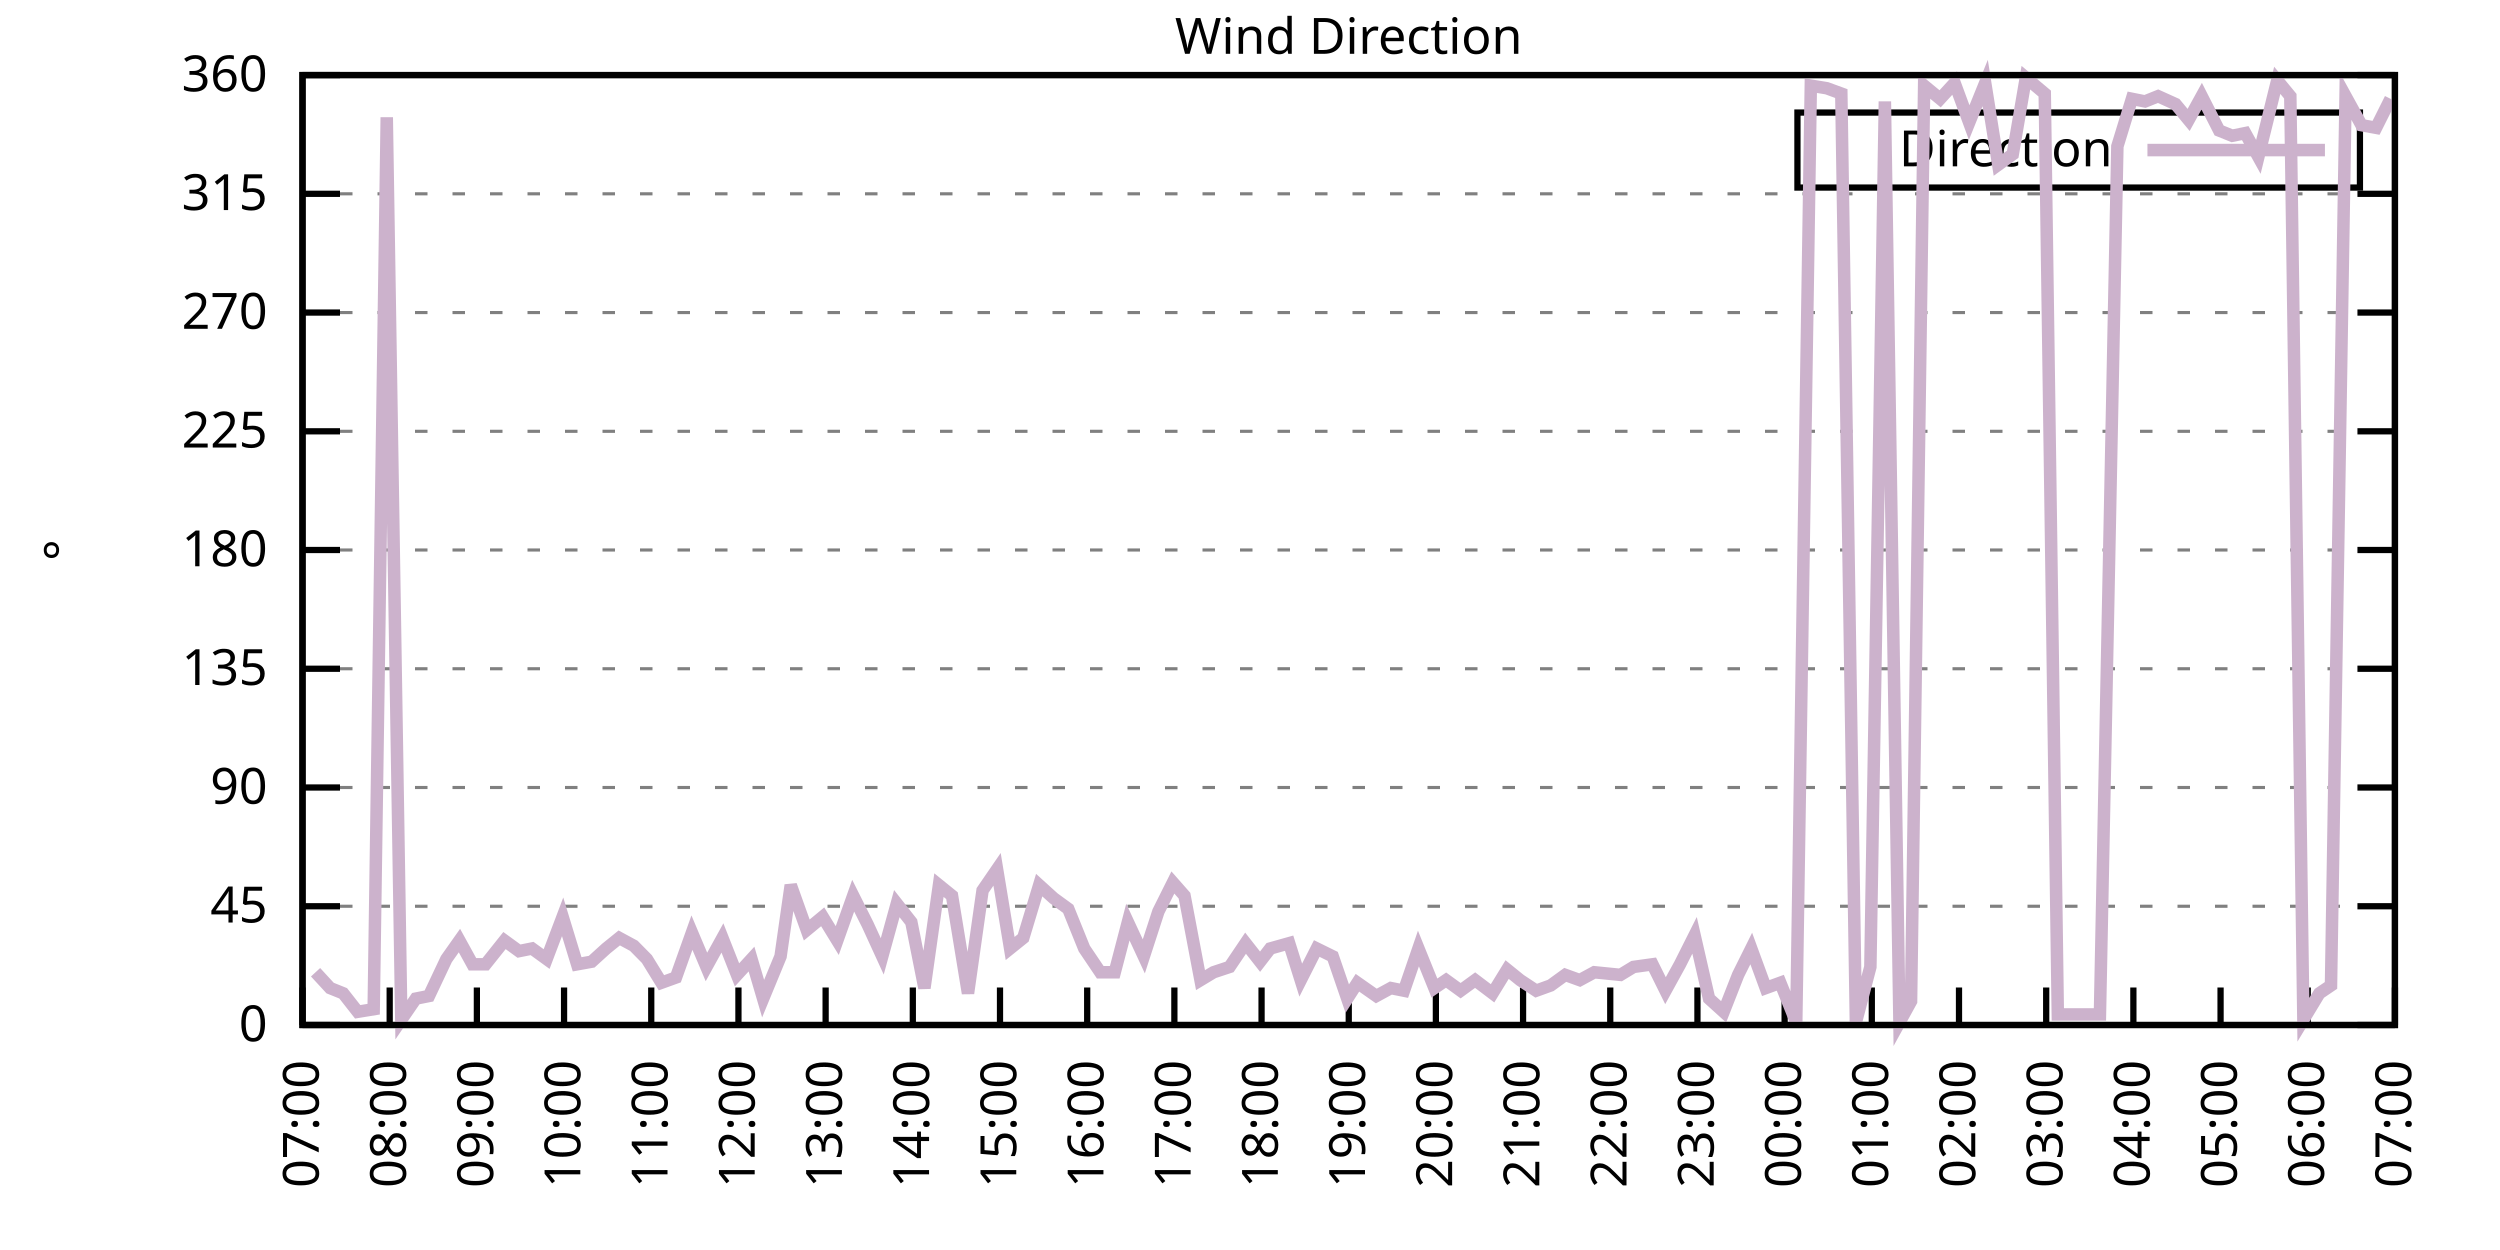
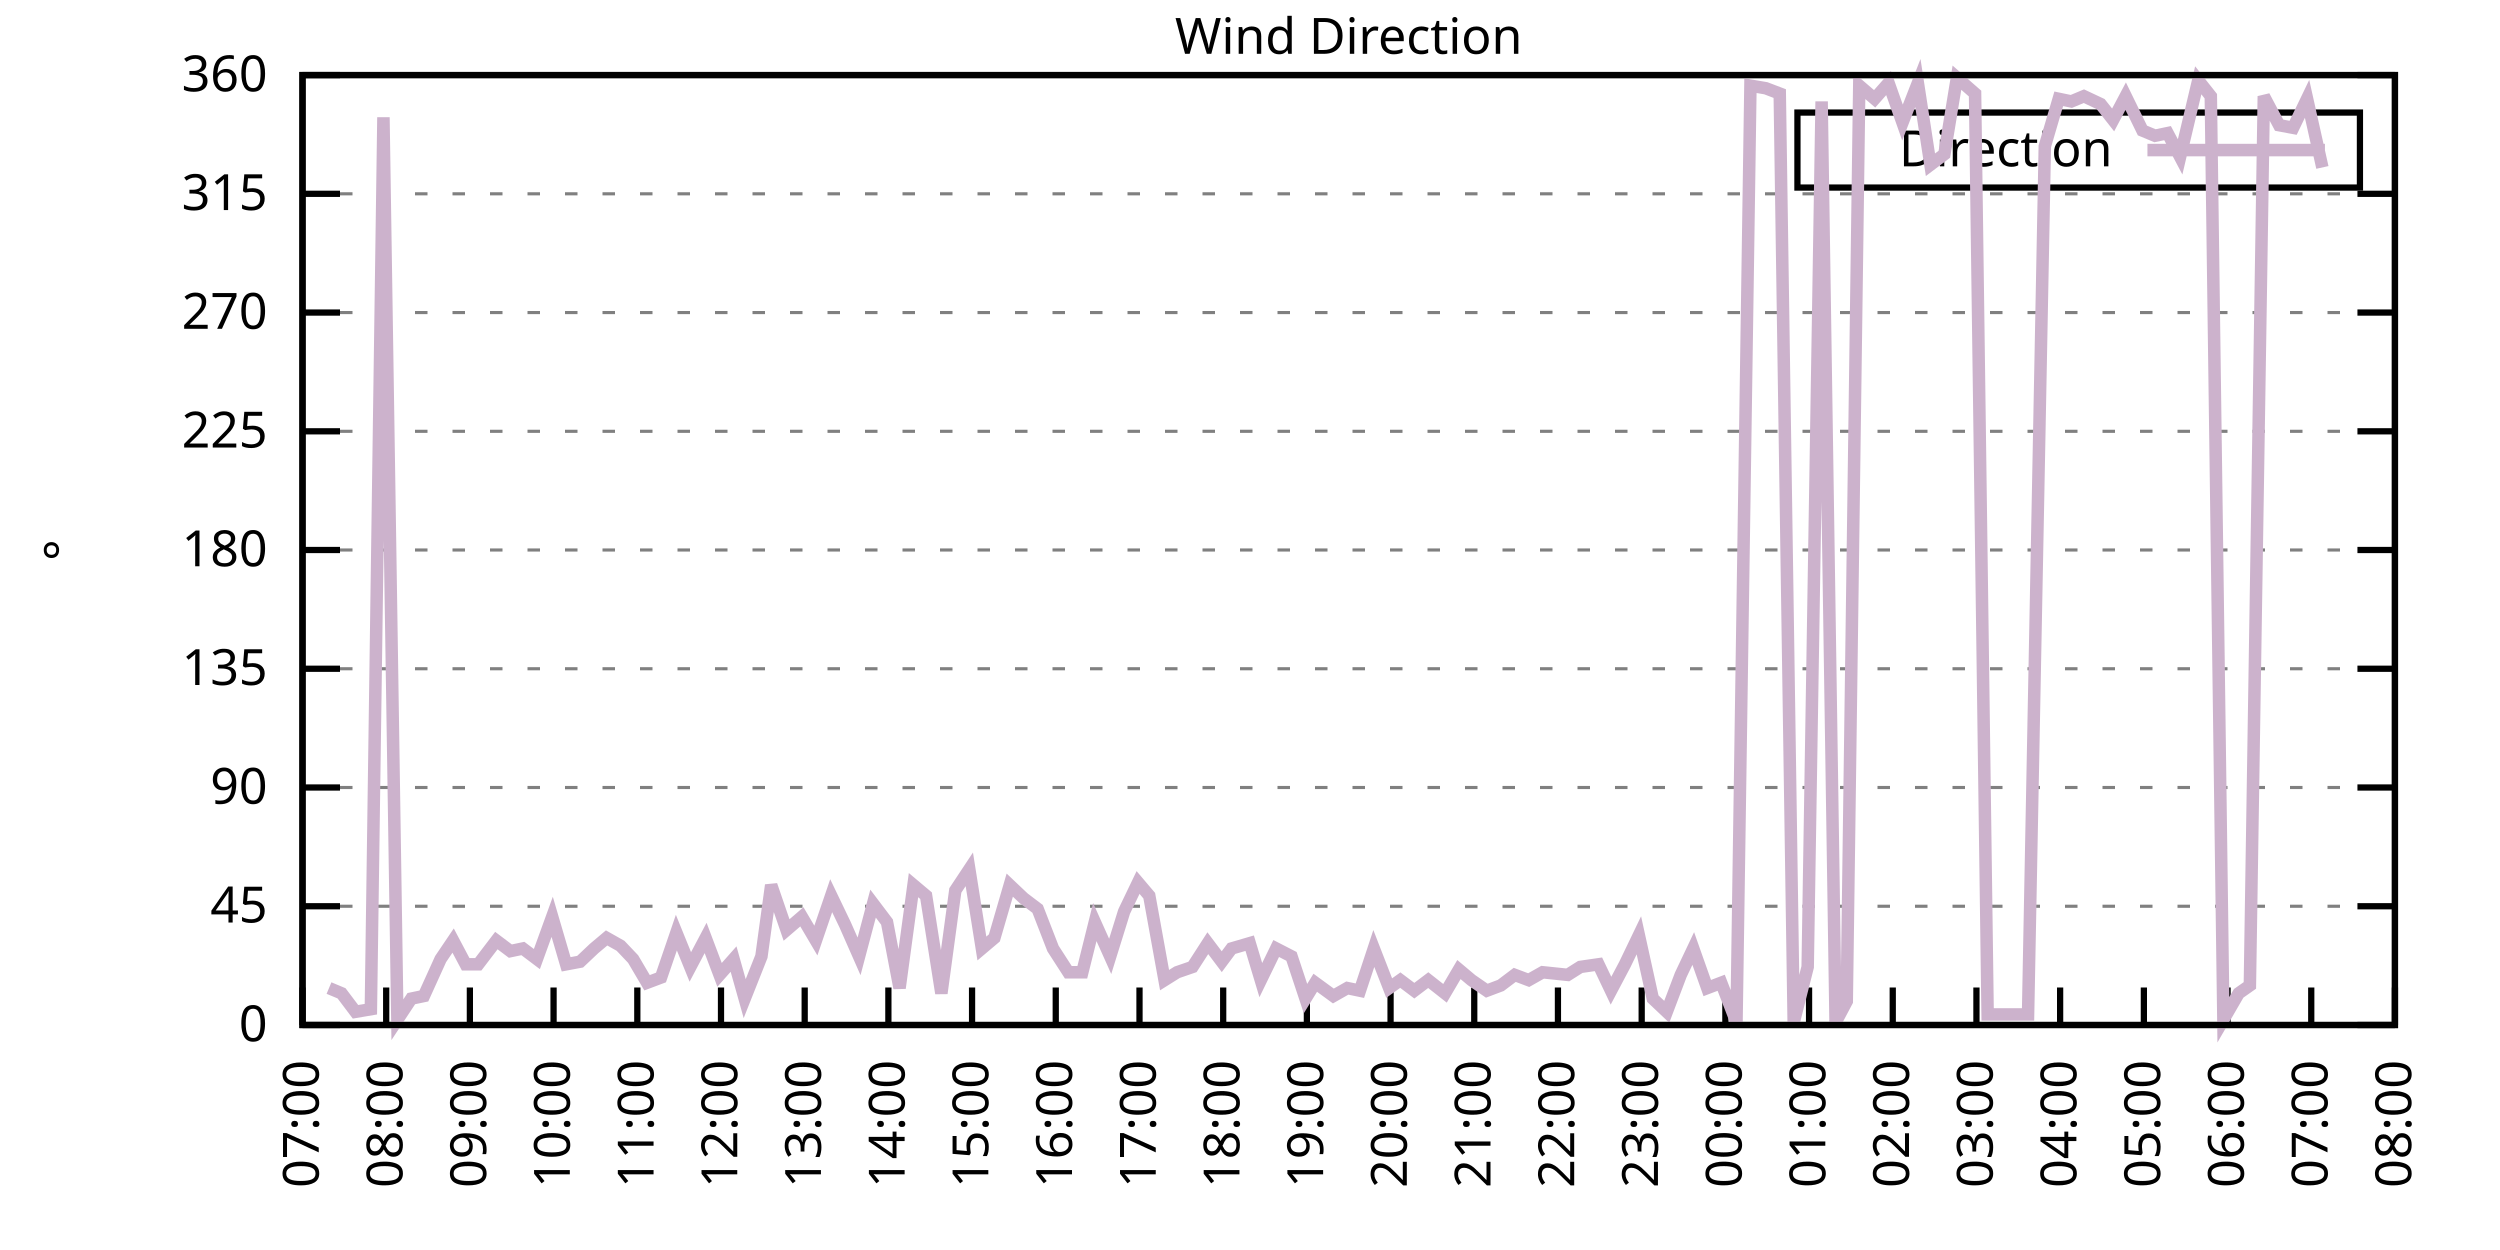
<svg xmlns="http://www.w3.org/2000/svg" xmlns:xlink="http://www.w3.org/1999/xlink" width="400" height="200" viewBox="0 0 400 200">
  <g id="gnuplot_canvas">
    <rect x="0" y="0" width="400" height="200" fill="none" />
    <defs>
      <circle id="gpDot" r="0.5" stroke-width="0.5" stroke="currentColor" />
      <path id="gpPt0" stroke-width="0.333" stroke="currentColor" d="M-1,0 h2 M0,-1 v2" />
      <path id="gpPt1" stroke-width="0.333" stroke="currentColor" d="M-1,-1 L1,1 M1,-1 L-1,1" />
      <path id="gpPt2" stroke-width="0.333" stroke="currentColor" d="M-1,0 L1,0 M0,-1 L0,1 M-1,-1 L1,1 M-1,1 L1,-1" />
      <rect id="gpPt3" stroke-width="0.333" stroke="currentColor" x="-1" y="-1" width="2" height="2" />
      <rect id="gpPt4" stroke-width="0.333" stroke="currentColor" fill="currentColor" x="-1" y="-1" width="2" height="2" />
      <circle id="gpPt5" stroke-width="0.333" stroke="currentColor" cx="0" cy="0" r="1" />
      <use xlink:href="#gpPt5" id="gpPt6" fill="currentColor" stroke="none" />
      <path id="gpPt7" stroke-width="0.333" stroke="currentColor" d="M0,-1.33 L-1.33,0.67 L1.33,0.67 z" />
      <use xlink:href="#gpPt7" id="gpPt8" fill="currentColor" stroke="none" />
      <use xlink:href="#gpPt7" id="gpPt9" stroke="currentColor" transform="rotate(180)" />
      <use xlink:href="#gpPt9" id="gpPt10" fill="currentColor" stroke="none" />
      <use xlink:href="#gpPt3" id="gpPt11" stroke="currentColor" transform="rotate(45)" />
      <use xlink:href="#gpPt11" id="gpPt12" fill="currentColor" stroke="none" />
      <path id="gpPt13" stroke-width="0.333" stroke="currentColor" d="M0,1.330 L1.265,0.411 L0.782,-1.067 L-0.782,-1.076 L-1.265,0.411 z" />
      <use xlink:href="#gpPt13" id="gpPt14" fill="currentColor" stroke="none" />
      <filter id="textbox" filterUnits="objectBoundingBox" x="0" y="0" height="1" width="1">
        <feFlood flood-color="white" flood-opacity="1" result="bgnd" />
        <feComposite in="SourceGraphic" in2="bgnd" operator="atop" />
      </filter>
      <filter id="greybox" filterUnits="objectBoundingBox" x="0" y="0" height="1" width="1">
        <feFlood flood-color="lightgrey" flood-opacity="1" result="grey" />
        <feComposite in="SourceGraphic" in2="grey" operator="atop" />
      </filter>
    </defs>
    <g fill="none" color="white" stroke="currentColor" stroke-width="1.00" stroke-linecap="butt" stroke-linejoin="miter">
</g>
    <g fill="none" color="black" stroke="currentColor" stroke-width="1.00" stroke-linecap="butt" stroke-linejoin="miter">
      <g stroke="none" shape-rendering="crispEdges">
        <polygon fill="rgb(255, 255, 255)" points="48.40,164.00 383.18,164.00 383.18,12.02 48.40,12.02 " />
      </g>
    </g>
    <g fill="none" color="black" stroke="currentColor" stroke-width="1.00" stroke-linecap="butt" stroke-linejoin="miter">
</g>
    <g fill="none" color="black" stroke="black" stroke-width="0.50" stroke-linecap="butt" stroke-linejoin="miter">
</g>
    <g fill="none" color="gray" stroke="currentColor" stroke-width="0.50" stroke-linecap="butt" stroke-linejoin="miter">
      <path stroke="gray" stroke-dasharray="2,4" class="gridline" d="M48.40,164.00 L383.19,164.00  " />
    </g>
    <g fill="none" color="gray" stroke="gray" stroke-width="1.00" stroke-linecap="butt" stroke-linejoin="miter">
</g>
    <g fill="none" color="black" stroke="currentColor" stroke-width="1.00" stroke-linecap="butt" stroke-linejoin="miter">
      <path stroke="black" d="M48.40,164.00 L54.40,164.00 M383.19,164.00 L377.19,164.00  " />
      <g transform="translate(42.80,166.60)" stroke="none" fill="black" font-family="Sans" font-size="8.00" text-anchor="end">
        <text>
          <tspan font-family="Sans"> 0</tspan>
        </text>
      </g>
    </g>
    <g fill="none" color="black" stroke="currentColor" stroke-width="1.00" stroke-linecap="butt" stroke-linejoin="miter">
</g>
    <g fill="none" color="black" stroke="black" stroke-width="0.50" stroke-linecap="butt" stroke-linejoin="miter">
</g>
    <g fill="none" color="gray" stroke="currentColor" stroke-width="0.50" stroke-linecap="butt" stroke-linejoin="miter">
      <path stroke="gray" stroke-dasharray="2,4" class="gridline" d="M48.40,145.00 L383.19,145.00  " />
    </g>
    <g fill="none" color="gray" stroke="gray" stroke-width="1.00" stroke-linecap="butt" stroke-linejoin="miter">
</g>
    <g fill="none" color="black" stroke="currentColor" stroke-width="1.00" stroke-linecap="butt" stroke-linejoin="miter">
      <path stroke="black" d="M48.40,145.00 L54.40,145.00 M383.19,145.00 L377.19,145.00  " />
      <g transform="translate(42.80,147.60)" stroke="none" fill="black" font-family="Sans" font-size="8.00" text-anchor="end">
        <text>
          <tspan font-family="Sans"> 45</tspan>
        </text>
      </g>
    </g>
    <g fill="none" color="black" stroke="currentColor" stroke-width="1.00" stroke-linecap="butt" stroke-linejoin="miter">
</g>
    <g fill="none" color="black" stroke="black" stroke-width="0.50" stroke-linecap="butt" stroke-linejoin="miter">
</g>
    <g fill="none" color="gray" stroke="currentColor" stroke-width="0.50" stroke-linecap="butt" stroke-linejoin="miter">
      <path stroke="gray" stroke-dasharray="2,4" class="gridline" d="M48.40,126.00 L383.19,126.00  " />
    </g>
    <g fill="none" color="gray" stroke="gray" stroke-width="1.00" stroke-linecap="butt" stroke-linejoin="miter">
</g>
    <g fill="none" color="black" stroke="currentColor" stroke-width="1.00" stroke-linecap="butt" stroke-linejoin="miter">
      <path stroke="black" d="M48.40,126.00 L54.40,126.00 M383.19,126.00 L377.19,126.00  " />
      <g transform="translate(42.80,128.60)" stroke="none" fill="black" font-family="Sans" font-size="8.00" text-anchor="end">
        <text>
          <tspan font-family="Sans"> 90</tspan>
        </text>
      </g>
    </g>
    <g fill="none" color="black" stroke="currentColor" stroke-width="1.00" stroke-linecap="butt" stroke-linejoin="miter">
</g>
    <g fill="none" color="black" stroke="black" stroke-width="0.50" stroke-linecap="butt" stroke-linejoin="miter">
</g>
    <g fill="none" color="gray" stroke="currentColor" stroke-width="0.50" stroke-linecap="butt" stroke-linejoin="miter">
      <path stroke="gray" stroke-dasharray="2,4" class="gridline" d="M48.40,107.00 L383.19,107.00  " />
    </g>
    <g fill="none" color="gray" stroke="gray" stroke-width="1.00" stroke-linecap="butt" stroke-linejoin="miter">
</g>
    <g fill="none" color="black" stroke="currentColor" stroke-width="1.00" stroke-linecap="butt" stroke-linejoin="miter">
      <path stroke="black" d="M48.40,107.00 L54.40,107.00 M383.19,107.00 L377.19,107.00  " />
      <g transform="translate(42.80,109.60)" stroke="none" fill="black" font-family="Sans" font-size="8.00" text-anchor="end">
        <text>
          <tspan font-family="Sans"> 135</tspan>
        </text>
      </g>
    </g>
    <g fill="none" color="black" stroke="currentColor" stroke-width="1.00" stroke-linecap="butt" stroke-linejoin="miter">
</g>
    <g fill="none" color="black" stroke="black" stroke-width="0.50" stroke-linecap="butt" stroke-linejoin="miter">
</g>
    <g fill="none" color="gray" stroke="currentColor" stroke-width="0.50" stroke-linecap="butt" stroke-linejoin="miter">
      <path stroke="gray" stroke-dasharray="2,4" class="gridline" d="M48.40,88.00 L383.19,88.00  " />
    </g>
    <g fill="none" color="gray" stroke="gray" stroke-width="1.00" stroke-linecap="butt" stroke-linejoin="miter">
</g>
    <g fill="none" color="black" stroke="currentColor" stroke-width="1.00" stroke-linecap="butt" stroke-linejoin="miter">
      <path stroke="black" d="M48.40,88.00 L54.40,88.00 M383.19,88.00 L377.19,88.00  " />
      <g transform="translate(42.80,90.60)" stroke="none" fill="black" font-family="Sans" font-size="8.00" text-anchor="end">
        <text>
          <tspan font-family="Sans"> 180</tspan>
        </text>
      </g>
    </g>
    <g fill="none" color="black" stroke="currentColor" stroke-width="1.00" stroke-linecap="butt" stroke-linejoin="miter">
</g>
    <g fill="none" color="black" stroke="black" stroke-width="0.50" stroke-linecap="butt" stroke-linejoin="miter">
</g>
    <g fill="none" color="gray" stroke="currentColor" stroke-width="0.50" stroke-linecap="butt" stroke-linejoin="miter">
      <path stroke="gray" stroke-dasharray="2,4" class="gridline" d="M48.40,69.01 L383.19,69.01  " />
    </g>
    <g fill="none" color="gray" stroke="gray" stroke-width="1.00" stroke-linecap="butt" stroke-linejoin="miter">
</g>
    <g fill="none" color="black" stroke="currentColor" stroke-width="1.00" stroke-linecap="butt" stroke-linejoin="miter">
      <path stroke="black" d="M48.40,69.01 L54.40,69.01 M383.19,69.01 L377.19,69.01  " />
      <g transform="translate(42.80,71.61)" stroke="none" fill="black" font-family="Sans" font-size="8.00" text-anchor="end">
        <text>
          <tspan font-family="Sans"> 225</tspan>
        </text>
      </g>
    </g>
    <g fill="none" color="black" stroke="currentColor" stroke-width="1.00" stroke-linecap="butt" stroke-linejoin="miter">
</g>
    <g fill="none" color="black" stroke="black" stroke-width="0.50" stroke-linecap="butt" stroke-linejoin="miter">
</g>
    <g fill="none" color="gray" stroke="currentColor" stroke-width="0.50" stroke-linecap="butt" stroke-linejoin="miter">
      <path stroke="gray" stroke-dasharray="2,4" class="gridline" d="M48.40,50.01 L383.19,50.01  " />
    </g>
    <g fill="none" color="gray" stroke="gray" stroke-width="1.00" stroke-linecap="butt" stroke-linejoin="miter">
</g>
    <g fill="none" color="black" stroke="currentColor" stroke-width="1.00" stroke-linecap="butt" stroke-linejoin="miter">
      <path stroke="black" d="M48.40,50.01 L54.40,50.01 M383.19,50.01 L377.19,50.01  " />
      <g transform="translate(42.80,52.61)" stroke="none" fill="black" font-family="Sans" font-size="8.00" text-anchor="end">
        <text>
          <tspan font-family="Sans"> 270</tspan>
        </text>
      </g>
    </g>
    <g fill="none" color="black" stroke="currentColor" stroke-width="1.00" stroke-linecap="butt" stroke-linejoin="miter">
</g>
    <g fill="none" color="black" stroke="black" stroke-width="0.50" stroke-linecap="butt" stroke-linejoin="miter">
</g>
    <g fill="none" color="gray" stroke="currentColor" stroke-width="0.50" stroke-linecap="butt" stroke-linejoin="miter">
      <path stroke="gray" stroke-dasharray="2,4" class="gridline" d="M48.40,31.01 L383.19,31.01  " />
    </g>
    <g fill="none" color="gray" stroke="gray" stroke-width="1.00" stroke-linecap="butt" stroke-linejoin="miter">
</g>
    <g fill="none" color="black" stroke="currentColor" stroke-width="1.00" stroke-linecap="butt" stroke-linejoin="miter">
      <path stroke="black" d="M48.40,31.01 L54.40,31.01 M383.19,31.01 L377.19,31.01  " />
      <g transform="translate(42.80,33.61)" stroke="none" fill="black" font-family="Sans" font-size="8.00" text-anchor="end">
        <text>
          <tspan font-family="Sans"> 315</tspan>
        </text>
      </g>
    </g>
    <g fill="none" color="black" stroke="currentColor" stroke-width="1.00" stroke-linecap="butt" stroke-linejoin="miter">
</g>
    <g fill="none" color="black" stroke="black" stroke-width="0.50" stroke-linecap="butt" stroke-linejoin="miter">
</g>
    <g fill="none" color="gray" stroke="currentColor" stroke-width="0.50" stroke-linecap="butt" stroke-linejoin="miter">
      <path stroke="gray" stroke-dasharray="2,4" class="gridline" d="M48.40,12.01 L383.19,12.01  " />
    </g>
    <g fill="none" color="gray" stroke="gray" stroke-width="1.00" stroke-linecap="butt" stroke-linejoin="miter">
</g>
    <g fill="none" color="black" stroke="currentColor" stroke-width="1.00" stroke-linecap="butt" stroke-linejoin="miter">
      <path stroke="black" d="M48.40,12.01 L54.40,12.01 M383.19,12.01 L377.19,12.01  " />
      <g transform="translate(42.80,14.61)" stroke="none" fill="black" font-family="Sans" font-size="8.00" text-anchor="end">
        <text>
          <tspan font-family="Sans"> 360</tspan>
        </text>
      </g>
    </g>
    <g fill="none" color="black" stroke="currentColor" stroke-width="1.00" stroke-linecap="butt" stroke-linejoin="miter">
      <path stroke="black" d="M48.40,164.00 L48.40,158.00  " />
      <g transform="translate(51.00,169.60) rotate(270.00)" stroke="none" fill="black" font-family="Sans" font-size="8.00" text-anchor="end">
        <text>
          <tspan font-family="Sans">07:00</tspan>
        </text>
      </g>
    </g>
    <g fill="none" color="black" stroke="currentColor" stroke-width="1.00" stroke-linecap="butt" stroke-linejoin="miter">
-       <path stroke="black" d="M62.35,164.00 L62.35,158.00  " />
-       <g transform="translate(64.95,169.60) rotate(270.00)" stroke="none" fill="black" font-family="Sans" font-size="8.00" text-anchor="end">
+       <path stroke="black" d="M61.79,164.00 L61.79,158.00  " />
+       <g transform="translate(64.39,169.60) rotate(270.00)" stroke="none" fill="black" font-family="Sans" font-size="8.00" text-anchor="end">
        <text>
          <tspan font-family="Sans">08:00</tspan>
        </text>
      </g>
    </g>
    <g fill="none" color="black" stroke="currentColor" stroke-width="1.00" stroke-linecap="butt" stroke-linejoin="miter">
-       <path stroke="black" d="M76.30,164.00 L76.30,158.00  " />
-       <g transform="translate(78.90,169.60) rotate(270.00)" stroke="none" fill="black" font-family="Sans" font-size="8.00" text-anchor="end">
+       <path stroke="black" d="M75.18,164.00 L75.18,158.00  " />
+       <g transform="translate(77.78,169.60) rotate(270.00)" stroke="none" fill="black" font-family="Sans" font-size="8.00" text-anchor="end">
        <text>
          <tspan font-family="Sans">09:00</tspan>
        </text>
      </g>
    </g>
    <g fill="none" color="black" stroke="currentColor" stroke-width="1.00" stroke-linecap="butt" stroke-linejoin="miter">
-       <path stroke="black" d="M90.25,164.00 L90.25,158.00  " />
-       <g transform="translate(92.85,169.60) rotate(270.00)" stroke="none" fill="black" font-family="Sans" font-size="8.00" text-anchor="end">
+       <path stroke="black" d="M88.57,164.00 L88.57,158.00  " />
+       <g transform="translate(91.17,169.60) rotate(270.00)" stroke="none" fill="black" font-family="Sans" font-size="8.00" text-anchor="end">
        <text>
          <tspan font-family="Sans">10:00</tspan>
        </text>
      </g>
    </g>
    <g fill="none" color="black" stroke="currentColor" stroke-width="1.00" stroke-linecap="butt" stroke-linejoin="miter">
-       <path stroke="black" d="M104.20,164.00 L104.20,158.00  " />
-       <g transform="translate(106.80,169.60) rotate(270.00)" stroke="none" fill="black" font-family="Sans" font-size="8.00" text-anchor="end">
+       <path stroke="black" d="M101.97,164.00 L101.97,158.00  " />
+       <g transform="translate(104.57,169.60) rotate(270.00)" stroke="none" fill="black" font-family="Sans" font-size="8.00" text-anchor="end">
        <text>
          <tspan font-family="Sans">11:00</tspan>
        </text>
      </g>
    </g>
    <g fill="none" color="black" stroke="currentColor" stroke-width="1.00" stroke-linecap="butt" stroke-linejoin="miter">
-       <path stroke="black" d="M118.15,164.00 L118.15,158.00  " />
-       <g transform="translate(120.75,169.60) rotate(270.00)" stroke="none" fill="black" font-family="Sans" font-size="8.00" text-anchor="end">
+       <path stroke="black" d="M115.36,164.00 L115.36,158.00  " />
+       <g transform="translate(117.96,169.60) rotate(270.00)" stroke="none" fill="black" font-family="Sans" font-size="8.00" text-anchor="end">
        <text>
          <tspan font-family="Sans">12:00</tspan>
        </text>
      </g>
    </g>
    <g fill="none" color="black" stroke="currentColor" stroke-width="1.00" stroke-linecap="butt" stroke-linejoin="miter">
-       <path stroke="black" d="M132.10,164.00 L132.10,158.00  " />
-       <g transform="translate(134.70,169.60) rotate(270.00)" stroke="none" fill="black" font-family="Sans" font-size="8.00" text-anchor="end">
+       <path stroke="black" d="M128.75,164.00 L128.75,158.00  " />
+       <g transform="translate(131.35,169.60) rotate(270.00)" stroke="none" fill="black" font-family="Sans" font-size="8.00" text-anchor="end">
        <text>
          <tspan font-family="Sans">13:00</tspan>
        </text>
      </g>
    </g>
    <g fill="none" color="black" stroke="currentColor" stroke-width="1.00" stroke-linecap="butt" stroke-linejoin="miter">
-       <path stroke="black" d="M146.05,164.00 L146.05,158.00  " />
-       <g transform="translate(148.65,169.60) rotate(270.00)" stroke="none" fill="black" font-family="Sans" font-size="8.00" text-anchor="end">
+       <path stroke="black" d="M142.14,164.00 L142.14,158.00  " />
+       <g transform="translate(144.74,169.60) rotate(270.00)" stroke="none" fill="black" font-family="Sans" font-size="8.00" text-anchor="end">
        <text>
          <tspan font-family="Sans">14:00</tspan>
        </text>
      </g>
    </g>
    <g fill="none" color="black" stroke="currentColor" stroke-width="1.00" stroke-linecap="butt" stroke-linejoin="miter">
-       <path stroke="black" d="M160.00,164.00 L160.00,158.00  " />
-       <g transform="translate(162.60,169.60) rotate(270.00)" stroke="none" fill="black" font-family="Sans" font-size="8.00" text-anchor="end">
+       <path stroke="black" d="M155.53,164.00 L155.53,158.00  " />
+       <g transform="translate(158.13,169.60) rotate(270.00)" stroke="none" fill="black" font-family="Sans" font-size="8.00" text-anchor="end">
        <text>
          <tspan font-family="Sans">15:00</tspan>
        </text>
      </g>
    </g>
    <g fill="none" color="black" stroke="currentColor" stroke-width="1.00" stroke-linecap="butt" stroke-linejoin="miter">
-       <path stroke="black" d="M173.95,164.00 L173.95,158.00  " />
-       <g transform="translate(176.55,169.60) rotate(270.00)" stroke="none" fill="black" font-family="Sans" font-size="8.00" text-anchor="end">
+       <path stroke="black" d="M168.92,164.00 L168.92,158.00  " />
+       <g transform="translate(171.52,169.60) rotate(270.00)" stroke="none" fill="black" font-family="Sans" font-size="8.00" text-anchor="end">
        <text>
          <tspan font-family="Sans">16:00</tspan>
        </text>
      </g>
    </g>
    <g fill="none" color="black" stroke="currentColor" stroke-width="1.00" stroke-linecap="butt" stroke-linejoin="miter">
-       <path stroke="black" d="M187.90,164.00 L187.90,158.00  " />
-       <g transform="translate(190.50,169.60) rotate(270.00)" stroke="none" fill="black" font-family="Sans" font-size="8.00" text-anchor="end">
+       <path stroke="black" d="M182.32,164.00 L182.32,158.00  " />
+       <g transform="translate(184.92,169.60) rotate(270.00)" stroke="none" fill="black" font-family="Sans" font-size="8.00" text-anchor="end">
        <text>
          <tspan font-family="Sans">17:00</tspan>
        </text>
      </g>
    </g>
    <g fill="none" color="black" stroke="currentColor" stroke-width="1.00" stroke-linecap="butt" stroke-linejoin="miter">
-       <path stroke="black" d="M201.85,164.00 L201.85,158.00  " />
-       <g transform="translate(204.45,169.60) rotate(270.00)" stroke="none" fill="black" font-family="Sans" font-size="8.00" text-anchor="end">
+       <path stroke="black" d="M195.71,164.00 L195.71,158.00  " />
+       <g transform="translate(198.31,169.60) rotate(270.00)" stroke="none" fill="black" font-family="Sans" font-size="8.00" text-anchor="end">
        <text>
          <tspan font-family="Sans">18:00</tspan>
        </text>
      </g>
    </g>
    <g fill="none" color="black" stroke="currentColor" stroke-width="1.00" stroke-linecap="butt" stroke-linejoin="miter">
-       <path stroke="black" d="M215.80,164.00 L215.80,158.00  " />
-       <g transform="translate(218.40,169.60) rotate(270.00)" stroke="none" fill="black" font-family="Sans" font-size="8.00" text-anchor="end">
+       <path stroke="black" d="M209.10,164.00 L209.10,158.00  " />
+       <g transform="translate(211.70,169.60) rotate(270.00)" stroke="none" fill="black" font-family="Sans" font-size="8.00" text-anchor="end">
        <text>
          <tspan font-family="Sans">19:00</tspan>
        </text>
      </g>
    </g>
    <g fill="none" color="black" stroke="currentColor" stroke-width="1.00" stroke-linecap="butt" stroke-linejoin="miter">
-       <path stroke="black" d="M229.74,164.00 L229.74,158.00  " />
-       <g transform="translate(232.34,169.60) rotate(270.00)" stroke="none" fill="black" font-family="Sans" font-size="8.00" text-anchor="end">
+       <path stroke="black" d="M222.49,164.00 L222.49,158.00  " />
+       <g transform="translate(225.09,169.60) rotate(270.00)" stroke="none" fill="black" font-family="Sans" font-size="8.00" text-anchor="end">
        <text>
          <tspan font-family="Sans">20:00</tspan>
        </text>
      </g>
    </g>
    <g fill="none" color="black" stroke="currentColor" stroke-width="1.00" stroke-linecap="butt" stroke-linejoin="miter">
-       <path stroke="black" d="M243.69,164.00 L243.69,158.00  " />
-       <g transform="translate(246.29,169.60) rotate(270.00)" stroke="none" fill="black" font-family="Sans" font-size="8.00" text-anchor="end">
+       <path stroke="black" d="M235.88,164.00 L235.88,158.00  " />
+       <g transform="translate(238.48,169.60) rotate(270.00)" stroke="none" fill="black" font-family="Sans" font-size="8.00" text-anchor="end">
        <text>
          <tspan font-family="Sans">21:00</tspan>
        </text>
      </g>
    </g>
    <g fill="none" color="black" stroke="currentColor" stroke-width="1.00" stroke-linecap="butt" stroke-linejoin="miter">
-       <path stroke="black" d="M257.64,164.00 L257.64,158.00  " />
-       <g transform="translate(260.24,169.60) rotate(270.00)" stroke="none" fill="black" font-family="Sans" font-size="8.00" text-anchor="end">
+       <path stroke="black" d="M249.27,164.00 L249.27,158.00  " />
+       <g transform="translate(251.87,169.60) rotate(270.00)" stroke="none" fill="black" font-family="Sans" font-size="8.00" text-anchor="end">
        <text>
          <tspan font-family="Sans">22:00</tspan>
        </text>
      </g>
    </g>
    <g fill="none" color="black" stroke="currentColor" stroke-width="1.00" stroke-linecap="butt" stroke-linejoin="miter">
-       <path stroke="black" d="M271.59,164.00 L271.59,158.00  " />
-       <g transform="translate(274.19,169.60) rotate(270.00)" stroke="none" fill="black" font-family="Sans" font-size="8.00" text-anchor="end">
+       <path stroke="black" d="M262.67,164.00 L262.67,158.00  " />
+       <g transform="translate(265.27,169.60) rotate(270.00)" stroke="none" fill="black" font-family="Sans" font-size="8.00" text-anchor="end">
        <text>
          <tspan font-family="Sans">23:00</tspan>
        </text>
      </g>
    </g>
    <g fill="none" color="black" stroke="currentColor" stroke-width="1.00" stroke-linecap="butt" stroke-linejoin="miter">
-       <path stroke="black" d="M285.54,164.00 L285.54,158.00  " />
-       <g transform="translate(288.14,169.60) rotate(270.00)" stroke="none" fill="black" font-family="Sans" font-size="8.00" text-anchor="end">
+       <path stroke="black" d="M276.06,164.00 L276.06,158.00  " />
+       <g transform="translate(278.66,169.60) rotate(270.00)" stroke="none" fill="black" font-family="Sans" font-size="8.00" text-anchor="end">
        <text>
          <tspan font-family="Sans">00:00</tspan>
        </text>
      </g>
    </g>
    <g fill="none" color="black" stroke="currentColor" stroke-width="1.00" stroke-linecap="butt" stroke-linejoin="miter">
-       <path stroke="black" d="M299.49,164.00 L299.49,158.00  " />
-       <g transform="translate(302.09,169.60) rotate(270.00)" stroke="none" fill="black" font-family="Sans" font-size="8.00" text-anchor="end">
+       <path stroke="black" d="M289.45,164.00 L289.45,158.00  " />
+       <g transform="translate(292.05,169.60) rotate(270.00)" stroke="none" fill="black" font-family="Sans" font-size="8.00" text-anchor="end">
        <text>
          <tspan font-family="Sans">01:00</tspan>
        </text>
      </g>
    </g>
    <g fill="none" color="black" stroke="currentColor" stroke-width="1.00" stroke-linecap="butt" stroke-linejoin="miter">
-       <path stroke="black" d="M313.44,164.00 L313.44,158.00  " />
-       <g transform="translate(316.04,169.60) rotate(270.00)" stroke="none" fill="black" font-family="Sans" font-size="8.00" text-anchor="end">
+       <path stroke="black" d="M302.84,164.00 L302.84,158.00  " />
+       <g transform="translate(305.44,169.60) rotate(270.00)" stroke="none" fill="black" font-family="Sans" font-size="8.00" text-anchor="end">
        <text>
          <tspan font-family="Sans">02:00</tspan>
        </text>
      </g>
    </g>
    <g fill="none" color="black" stroke="currentColor" stroke-width="1.00" stroke-linecap="butt" stroke-linejoin="miter">
-       <path stroke="black" d="M327.39,164.00 L327.39,158.00  " />
-       <g transform="translate(329.99,169.60) rotate(270.00)" stroke="none" fill="black" font-family="Sans" font-size="8.00" text-anchor="end">
+       <path stroke="black" d="M316.23,164.00 L316.23,158.00  " />
+       <g transform="translate(318.83,169.60) rotate(270.00)" stroke="none" fill="black" font-family="Sans" font-size="8.00" text-anchor="end">
        <text>
          <tspan font-family="Sans">03:00</tspan>
        </text>
      </g>
    </g>
    <g fill="none" color="black" stroke="currentColor" stroke-width="1.00" stroke-linecap="butt" stroke-linejoin="miter">
-       <path stroke="black" d="M341.34,164.00 L341.34,158.00  " />
-       <g transform="translate(343.94,169.60) rotate(270.00)" stroke="none" fill="black" font-family="Sans" font-size="8.00" text-anchor="end">
+       <path stroke="black" d="M329.62,164.00 L329.62,158.00  " />
+       <g transform="translate(332.22,169.60) rotate(270.00)" stroke="none" fill="black" font-family="Sans" font-size="8.00" text-anchor="end">
        <text>
          <tspan font-family="Sans">04:00</tspan>
        </text>
      </g>
    </g>
    <g fill="none" color="black" stroke="currentColor" stroke-width="1.00" stroke-linecap="butt" stroke-linejoin="miter">
-       <path stroke="black" d="M355.29,164.00 L355.29,158.00  " />
-       <g transform="translate(357.89,169.60) rotate(270.00)" stroke="none" fill="black" font-family="Sans" font-size="8.00" text-anchor="end">
+       <path stroke="black" d="M343.02,164.00 L343.02,158.00  " />
+       <g transform="translate(345.62,169.60) rotate(270.00)" stroke="none" fill="black" font-family="Sans" font-size="8.00" text-anchor="end">
        <text>
          <tspan font-family="Sans">05:00</tspan>
        </text>
      </g>
    </g>
    <g fill="none" color="black" stroke="currentColor" stroke-width="1.00" stroke-linecap="butt" stroke-linejoin="miter">
-       <path stroke="black" d="M369.24,164.00 L369.24,158.00  " />
-       <g transform="translate(371.84,169.60) rotate(270.00)" stroke="none" fill="black" font-family="Sans" font-size="8.00" text-anchor="end">
+       <path stroke="black" d="M356.41,164.00 L356.41,158.00  " />
+       <g transform="translate(359.01,169.60) rotate(270.00)" stroke="none" fill="black" font-family="Sans" font-size="8.00" text-anchor="end">
        <text>
          <tspan font-family="Sans">06:00</tspan>
+         </text>
+       </g>
+     </g>
+     <g fill="none" color="black" stroke="currentColor" stroke-width="1.00" stroke-linecap="butt" stroke-linejoin="miter">
+       <path stroke="black" d="M369.80,164.00 L369.80,158.00  " />
+       <g transform="translate(372.40,169.60) rotate(270.00)" stroke="none" fill="black" font-family="Sans" font-size="8.00" text-anchor="end">
+         <text>
+           <tspan font-family="Sans">07:00</tspan>
        </text>
      </g>
    </g>
    <g fill="none" color="black" stroke="currentColor" stroke-width="1.00" stroke-linecap="butt" stroke-linejoin="miter">
      <path stroke="black" d="M383.19,164.00 L383.19,158.00  " />
      <g transform="translate(385.79,169.60) rotate(270.00)" stroke="none" fill="black" font-family="Sans" font-size="8.00" text-anchor="end">
        <text>
-           <tspan font-family="Sans">07:00</tspan>
+           <tspan font-family="Sans">08:00</tspan>
        </text>
      </g>
    </g>
    <g fill="none" color="black" stroke="currentColor" stroke-width="1.00" stroke-linecap="butt" stroke-linejoin="miter">
</g>
    <g fill="none" color="black" stroke="currentColor" stroke-width="1.00" stroke-linecap="butt" stroke-linejoin="miter">
      <path stroke="black" d="M48.40,12.01 L48.40,164.00 L383.19,164.00 L383.19,12.01 L48.40,12.01 Z  " />
    </g>
    <g fill="none" color="black" stroke="currentColor" stroke-width="1.00" stroke-linecap="butt" stroke-linejoin="miter">
</g>
    <g fill="none" color="black" stroke="currentColor" stroke-width="1.00" stroke-linecap="butt" stroke-linejoin="miter">
      <path stroke="black" d="M287.59,30.01 L287.59,18.01 L377.59,18.01 L377.59,30.01 L287.59,30.01 Z  " />
    </g>
    <g id="Wind_direction_plot_1">
      <g fill="none" color="white" stroke="black" stroke-width="2.00" stroke-linecap="butt" stroke-linejoin="miter">
</g>
      <g fill="none" color="black" stroke="currentColor" stroke-width="2.00" stroke-linecap="butt" stroke-linejoin="miter">
        <g transform="translate(337.99,26.61)" stroke="none" fill="black" font-family="Sans" font-size="8.00" text-anchor="end">
          <text>
            <tspan font-family="Sans">Direction</tspan>
          </text>
        </g>
      </g>
      <g fill="none" color="black" stroke="currentColor" stroke-width="2.00" stroke-linecap="butt" stroke-linejoin="miter">
-         <path stroke="rgb(204, 178, 204)" d="M343.59,24.01 L371.99,24.01 M50.49,155.56 L52.82,158.09 L54.91,158.93 L57.23,161.89 L59.79,161.47 L61.88,18.77   L64.21,163.16 L66.53,159.78 L68.63,159.36 L71.42,153.45 L73.51,150.49 L75.60,154.29 L77.69,154.29 L80.72,150.49   L83.04,152.18 L85.13,151.76 L87.46,153.45 L90.02,146.69 L92.34,154.29 L94.67,153.87 L96.99,151.76 L99.08,150.07   L101.41,151.33 L103.50,153.45 L105.83,157.24 L108.15,156.40 L110.71,149.22 L113.03,154.71 L115.59,150.07 L117.92,155.98   L120.24,153.45 L122.10,159.78 L124.89,153.02 L126.52,141.62 L129.08,148.80 L131.63,146.69 L133.96,150.49 L136.51,143.31   L138.84,147.96 L141.16,153.02 L143.49,144.58 L145.81,147.53 L147.91,158.09 L150.23,141.62 L152.32,143.31 L154.88,158.93   L157.21,142.47 L159.53,139.09 L161.62,151.76 L163.72,150.07 L166.27,141.62 L168.60,143.73 L170.92,145.42 L173.48,151.76   L176.04,155.56 L178.36,155.56 L180.46,147.53 L183.01,153.02 L185.34,145.85 L187.66,141.20 L189.52,143.31 L192.08,156.82   L194.17,155.56 L196.73,154.71 L199.29,150.91 L201.61,153.87 L203.24,151.76 L206.26,150.91 L208.12,156.82 L210.68,151.76   L213.24,153.02 L215.56,159.78 L217.19,157.24 L220.21,159.36 L222.54,158.09 L224.63,158.51 L226.95,151.76 L229.51,158.09   L231.37,156.82 L233.70,158.51 L236.02,156.82 L238.81,158.93 L241.14,155.13 L243.23,156.82 L245.79,158.51 L248.11,157.67   L250.44,155.98 L252.76,156.82 L255.09,155.56 L259.27,155.98 L261.36,154.71 L264.39,154.29 L266.48,158.51 L268.80,154.29   L271.13,149.65 L273.45,159.78 L275.78,161.89 L278.10,155.98 L280.20,151.76 L282.52,158.09 L284.85,157.24 L287.40,163.58   L289.73,13.70 L292.29,14.12 L294.61,14.97 L296.94,163.58 L299.26,154.71 L301.58,16.23 L303.91,163.58 L305.77,160.20   L307.86,13.70 L310.42,15.81 L312.74,13.28 L315.07,19.61 L317.63,13.28 L319.72,26.36 L322.04,24.68 L324.14,12.43   L327.16,14.97 L329.25,162.31 L331.34,162.31 L333.90,162.31 L335.99,162.31 L338.78,23.41 L341.11,15.81 L343.20,16.23   L345.29,15.39 L348.08,16.65 L350.18,19.19 L352.27,15.39 L355.06,20.88 L357.15,21.72 L359.24,21.30 L361.34,25.10   L364.36,12.85 L366.45,15.39 L368.54,163.16 L371.10,158.93 L372.96,157.67 L375.29,15.39 L377.84,20.03 L380.17,20.45   L382.49,15.81  " />
+         <path stroke="rgb(204, 178, 204)" d="M343.59,24.01 L371.99,24.01 M52.64,158.09 L54.65,158.93 L56.88,161.89 L59.34,161.47 L61.35,18.77 L63.58,163.16   L65.81,159.78 L67.82,159.36 L70.50,153.45 L72.50,150.49 L74.51,154.29 L76.52,154.29 L79.42,150.49 L81.66,152.18   L83.66,151.76 L85.90,153.45 L88.35,146.69 L90.58,154.29 L92.82,153.87 L95.05,151.76 L97.06,150.07 L99.29,151.33   L101.30,153.45 L103.53,157.24 L105.76,156.40 L108.22,149.22 L110.45,154.71 L112.90,150.07 L115.13,155.98 L117.37,153.45   L119.15,159.78 L121.83,153.02 L123.39,141.62 L125.85,148.80 L128.30,146.69 L130.54,150.49 L132.99,143.31 L135.22,147.96   L137.45,153.02 L139.69,144.58 L141.92,147.53 L143.93,158.09 L146.16,141.62 L148.17,143.31 L150.62,158.93 L152.85,142.47   L155.09,139.09 L157.10,151.76 L159.10,150.07 L161.56,141.62 L163.79,143.73 L166.02,145.42 L168.48,151.76 L170.93,155.56   L173.17,155.56 L175.17,147.53 L177.63,153.02 L179.86,145.85 L182.09,141.20 L183.88,143.31 L186.33,156.82 L188.34,155.56   L190.80,154.71 L193.25,150.91 L195.48,153.87 L197.05,151.76 L199.95,150.91 L201.73,156.82 L204.19,151.76 L206.64,153.02   L208.88,159.78 L210.44,157.24 L213.34,159.36 L215.57,158.09 L217.58,158.51 L219.81,151.76 L222.27,158.09 L224.05,156.82   L226.29,158.51 L228.52,156.82 L231.20,158.93 L233.43,155.13 L235.44,156.82 L237.89,158.51 L240.12,157.67 L242.36,155.98   L244.59,156.82 L246.82,155.56 L250.84,155.98 L252.85,154.71 L255.75,154.29 L257.76,158.51 L259.99,154.29 L262.22,149.65   L264.45,159.78 L266.68,161.89 L268.92,155.98 L270.92,151.76 L273.16,158.09 L275.39,157.24 L277.84,163.58 L280.07,13.70   L282.53,14.12 L284.76,14.97 L286.99,163.58 L289.23,154.71 L291.46,16.23 L293.69,163.58 L295.48,160.20 L297.48,13.70   L299.94,15.81 L302.17,13.28 L304.40,19.61 L306.86,13.28 L308.87,26.36 L311.10,24.68 L313.11,12.43 L316.01,14.97   L318.02,162.31 L320.03,162.31 L322.48,162.31 L324.49,162.31 L327.17,23.41 L329.40,15.81 L331.41,16.23 L333.42,15.39   L336.10,16.65 L338.10,19.19 L340.11,15.39 L342.79,20.88 L344.80,21.72 L346.81,21.30 L348.82,25.10 L351.72,12.85   L353.73,15.39 L355.74,163.16 L358.19,158.93 L359.98,157.67 L362.21,15.39 L364.66,20.03 L366.90,20.45 L369.13,15.81   L371.58,26.79  " />
      </g>
    </g>
    <g fill="none" color="black" stroke="currentColor" stroke-width="2.00" stroke-linecap="butt" stroke-linejoin="miter">
</g>
    <g fill="none" color="black" stroke="black" stroke-width="1.00" stroke-linecap="butt" stroke-linejoin="miter">
</g>
    <g fill="none" color="black" stroke="currentColor" stroke-width="1.00" stroke-linecap="butt" stroke-linejoin="miter">
      <path stroke="black" d="M48.40,12.01 L48.40,164.00 L383.19,164.00 L383.19,12.01 L48.40,12.01 Z  " />
      <g transform="translate(12.80,88.01) rotate(270.00)" stroke="none" fill="black" font-family="Sans" font-size="8.00" text-anchor="middle">
        <text>
          <tspan font-family="Sans">°</tspan>
        </text>
      </g>
    </g>
    <g fill="none" color="black" stroke="currentColor" stroke-width="1.00" stroke-linecap="butt" stroke-linejoin="miter">
</g>
    <g fill="none" color="black" stroke="currentColor" stroke-width="1.00" stroke-linecap="butt" stroke-linejoin="miter">
      <g transform="translate(215.79,8.61)" stroke="none" fill="black" font-family="Sans" font-size="8.00" text-anchor="middle">
        <text>
          <tspan font-family="Sans">Wind Direction</tspan>
        </text>
      </g>
    </g>
    <g fill="none" color="black" stroke="currentColor" stroke-width="1.00" stroke-linecap="butt" stroke-linejoin="miter">
</g>
  </g>
</svg>
